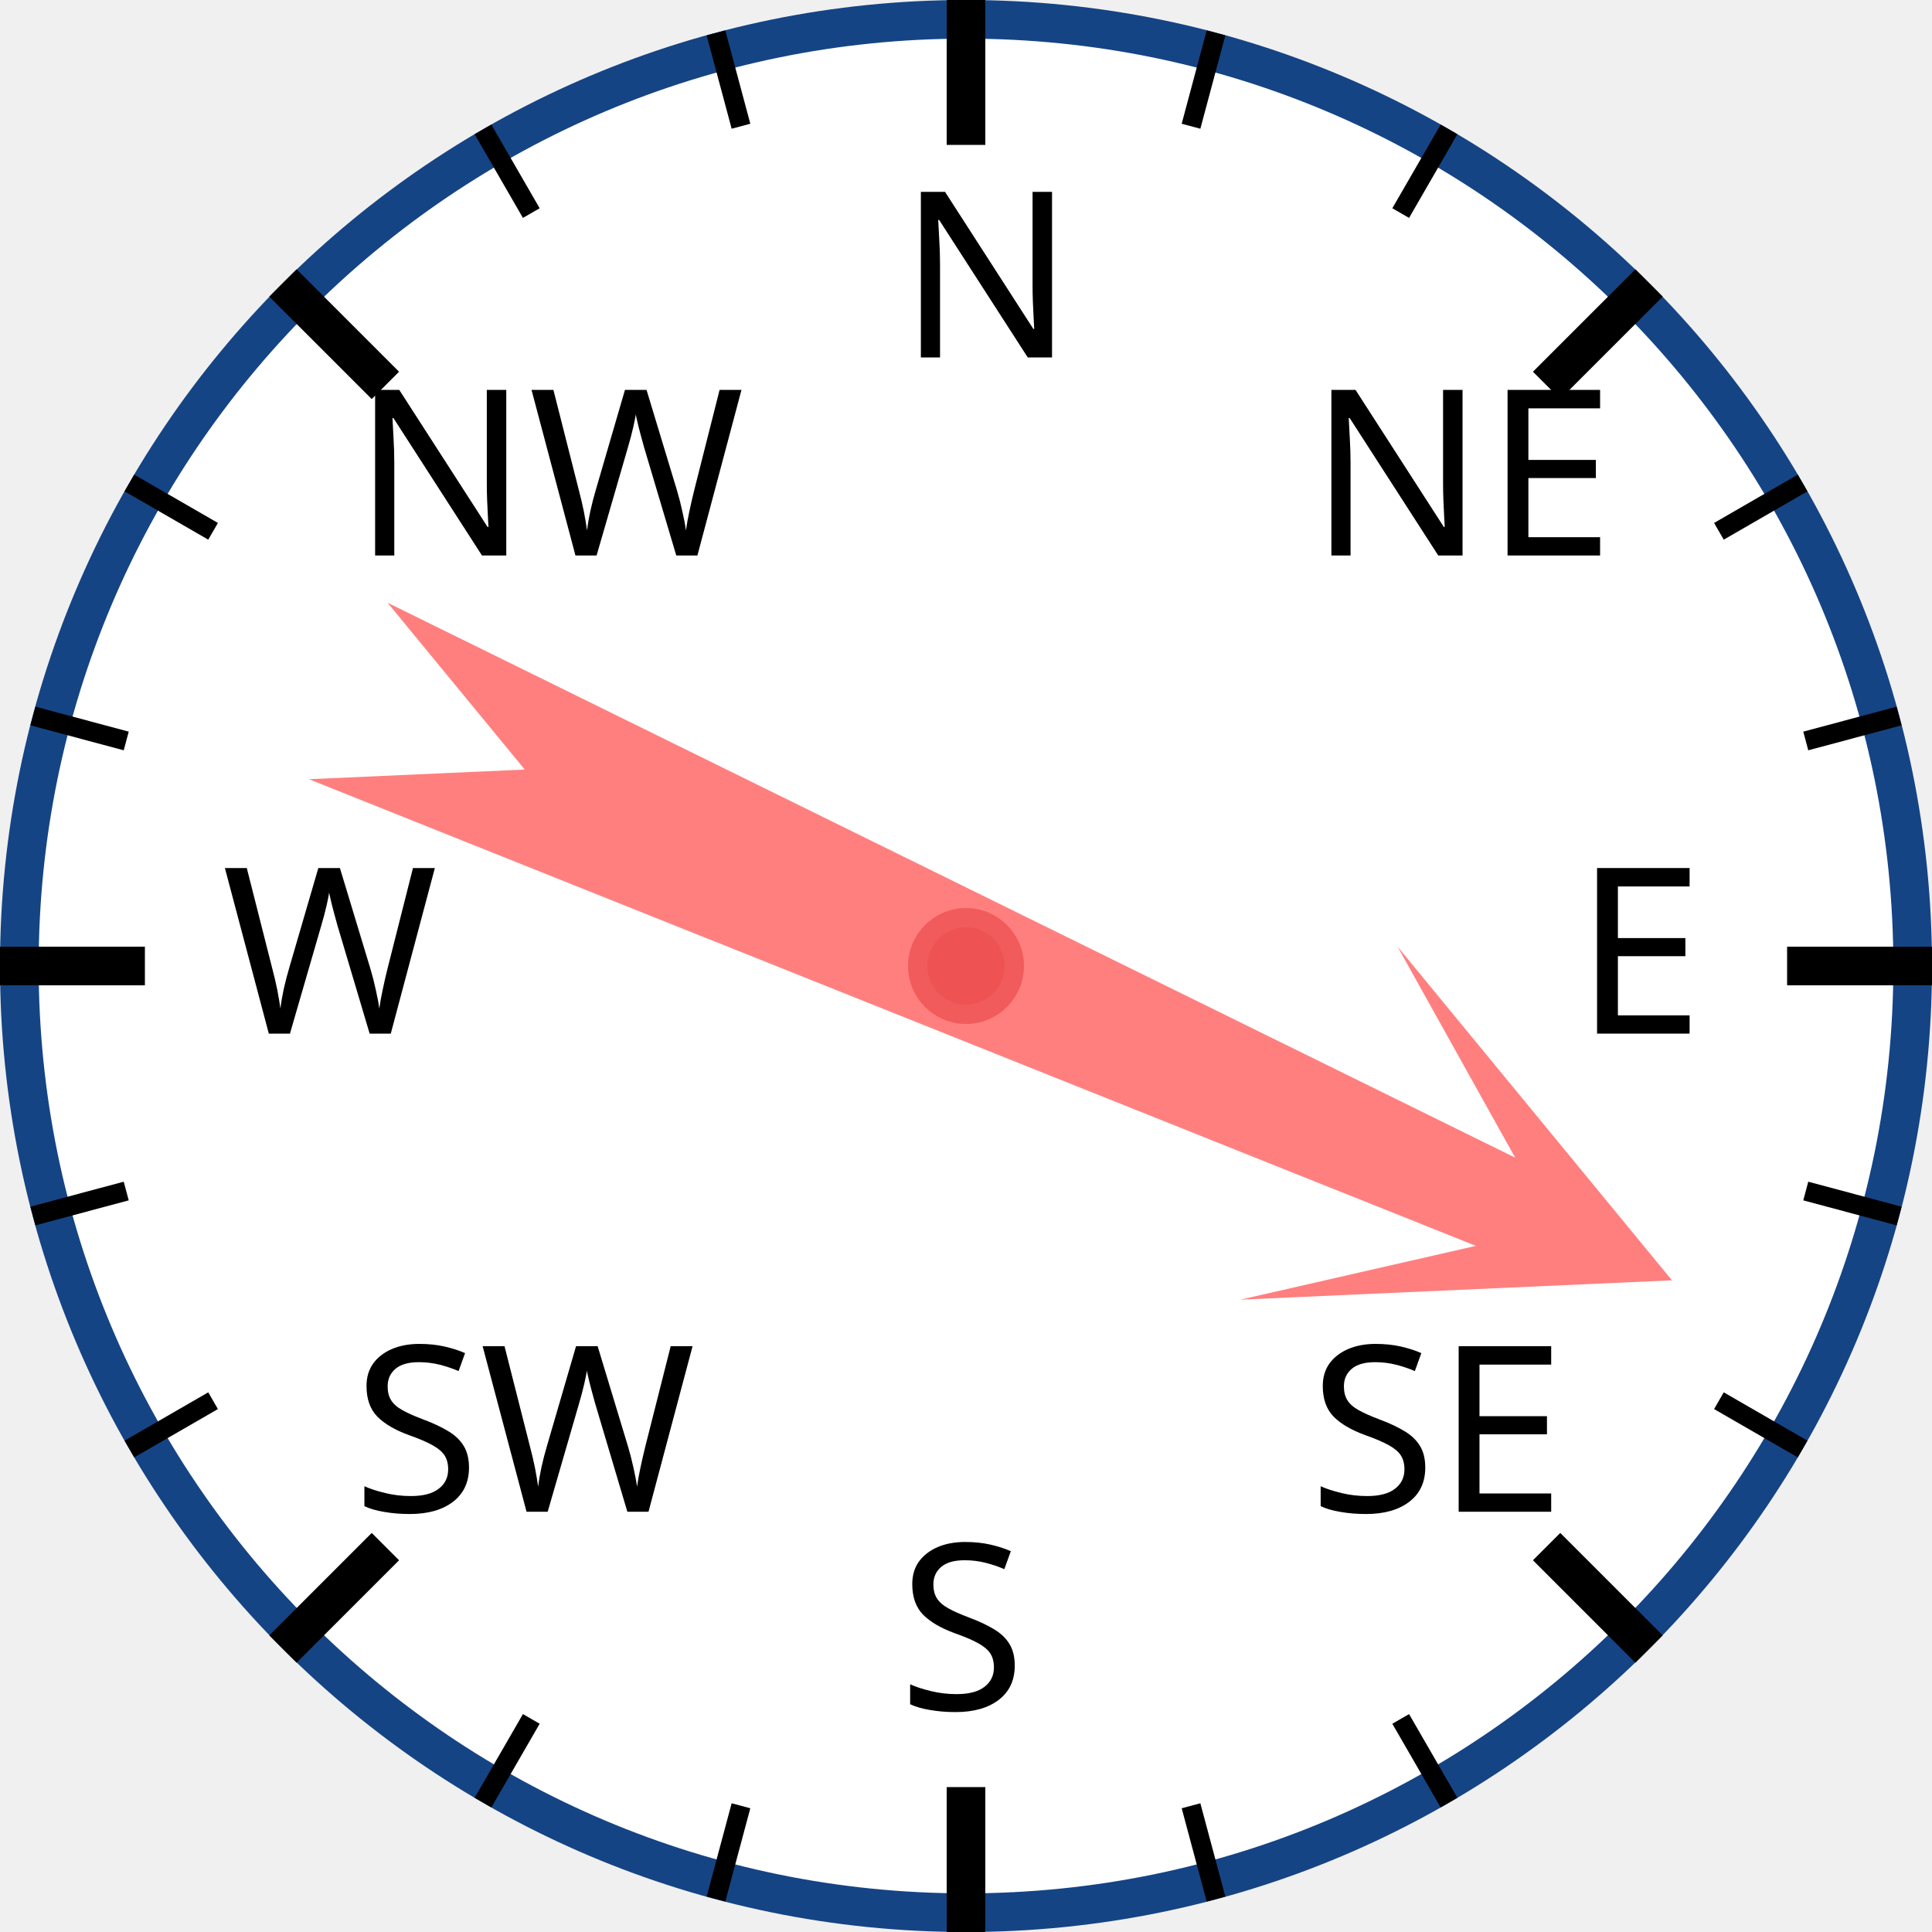
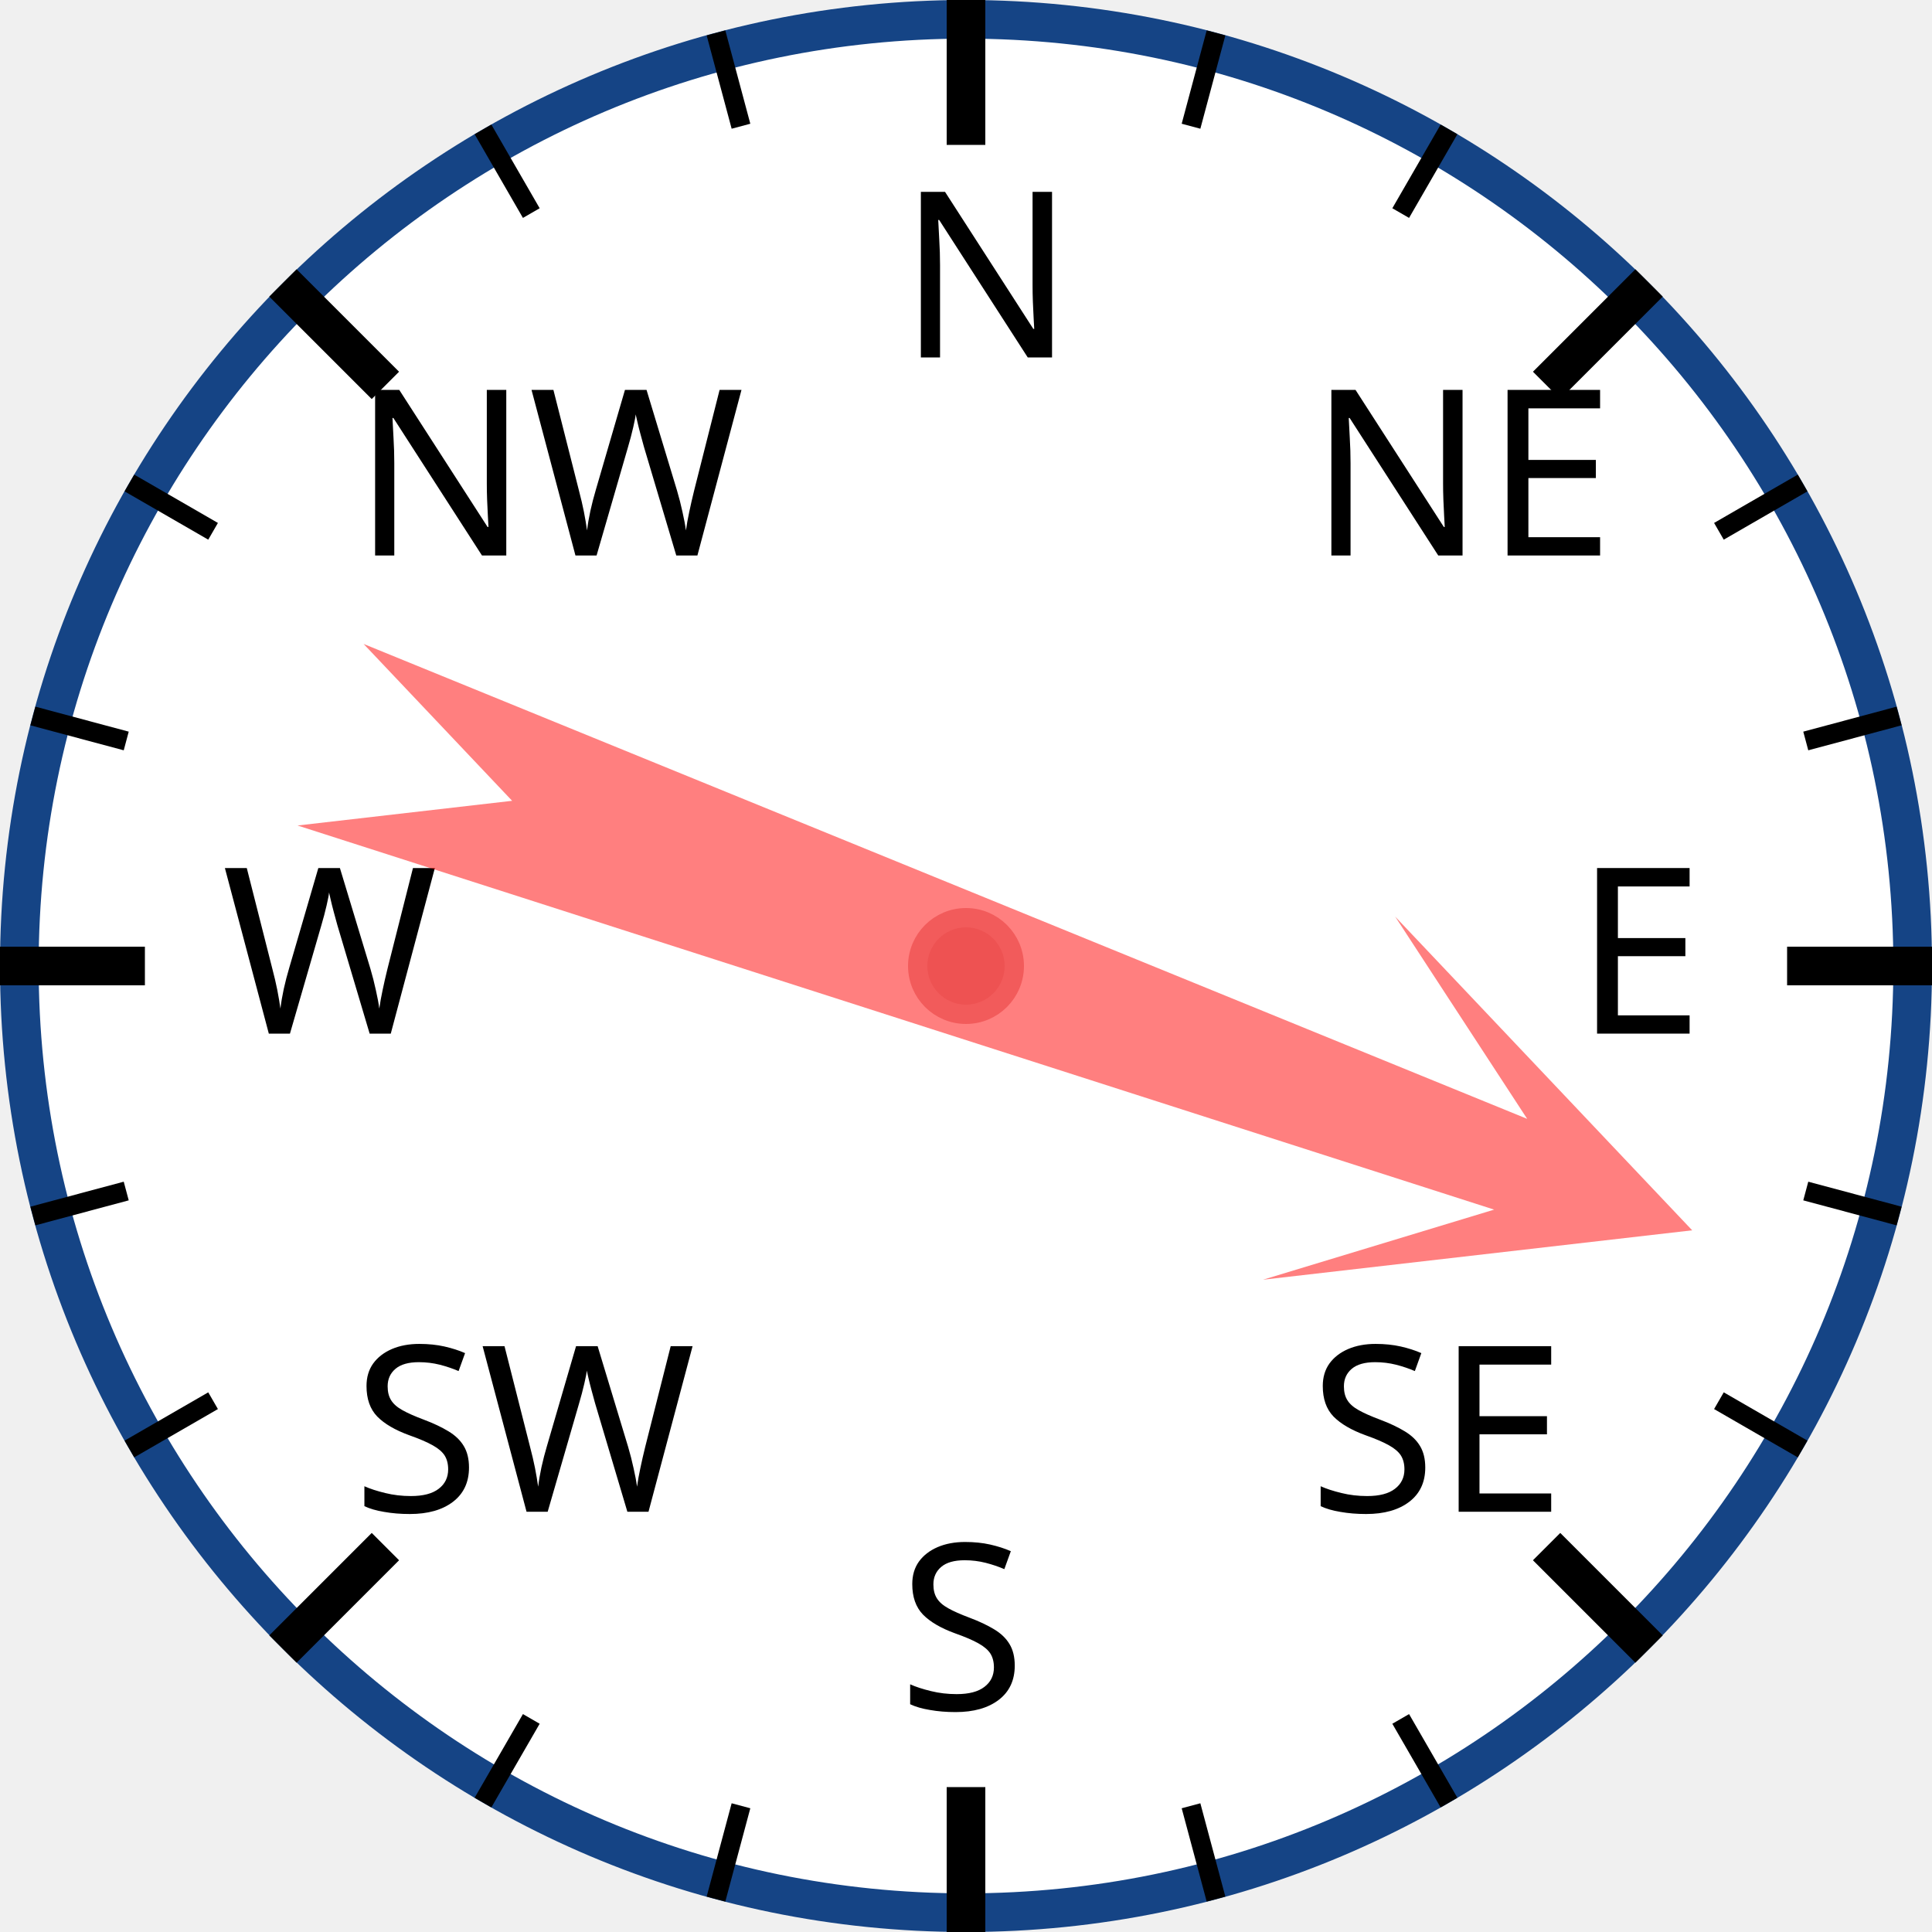
<svg xmlns="http://www.w3.org/2000/svg" width="120px" height="120px" viewBox="0 0 200 200">
  <circle cx="100" cy="100" r="98" style="fill: white; stroke: #154485; stroke-width: 4;" />
  <text x="93.0" y="37.0" style="font-family: sans-serif; font-size: 18pt;">N</text>
  <line x1="100.0" y1="0.0" x2="100.0" y2="15.0" style="stroke: black; stroke-width: 4;" />
  <line x1="74.118" y1="3.407" x2="76.706" y2="13.067" style="stroke: black; stroke-width: 2;" />
  <line x1="50" y1="13.397" x2="55" y2="22.058" style="stroke: black; stroke-width: 2;" />
  <text x="36.503" y="57.503" style="font-family: sans-serif; font-size: 18pt;">NW</text>
  <line x1="29.289" y1="29.289" x2="39.896" y2="39.896" style="stroke: black; stroke-width: 4;" />
  <line x1="13.397" y1="50" x2="22.058" y2="55" style="stroke: black; stroke-width: 2;" />
  <line x1="3.407" y1="74.118" x2="13.067" y2="76.706" style="stroke: black; stroke-width: 2;" />
  <text x="23.0" y="107.0" style="font-family: sans-serif; font-size: 18pt;">W</text>
  <line x1="0.0" y1="100.0" x2="15.0" y2="100.0" style="stroke: black; stroke-width: 4;" />
  <line x1="3.407" y1="125.882" x2="13.067" y2="123.294" style="stroke: black; stroke-width: 2;" />
  <line x1="13.397" y1="150" x2="22.058" y2="145" style="stroke: black; stroke-width: 2;" />
  <text x="36.503" y="156.497" style="font-family: sans-serif; font-size: 18pt;">SW</text>
  <line x1="29.289" y1="170.711" x2="39.896" y2="160.104" style="stroke: black; stroke-width: 4;" />
  <line x1="50" y1="186.603" x2="55" y2="177.942" style="stroke: black; stroke-width: 2;" />
  <line x1="74.118" y1="196.593" x2="76.706" y2="186.933" style="stroke: black; stroke-width: 2;" />
  <text x="93" y="177.0" style="font-family: sans-serif; font-size: 18pt;">S</text>
  <line x1="100" y1="200.0" x2="100" y2="185.0" style="stroke: black; stroke-width: 4;" />
  <line x1="125.882" y1="196.593" x2="123.294" y2="186.933" style="stroke: black; stroke-width: 2;" />
  <line x1="150.0" y1="186.603" x2="145.0" y2="177.942" style="stroke: black; stroke-width: 2;" />
  <text x="135.497" y="156.497" style="font-family: sans-serif; font-size: 18pt;">SE</text>
  <line x1="170.711" y1="170.711" x2="160.104" y2="160.104" style="stroke: black; stroke-width: 4;" />
  <line x1="186.603" y1="150" x2="177.942" y2="145" style="stroke: black; stroke-width: 2;" />
  <line x1="196.593" y1="125.882" x2="186.933" y2="123.294" style="stroke: black; stroke-width: 2;" />
  <text x="163.0" y="107" style="font-family: sans-serif; font-size: 18pt;">E</text>
  <line x1="200.0" y1="100" x2="185.0" y2="100" style="stroke: black; stroke-width: 4;" />
  <line x1="196.593" y1="74.118" x2="186.933" y2="76.706" style="stroke: black; stroke-width: 2;" />
  <line x1="186.603" y1="50" x2="177.942" y2="55" style="stroke: black; stroke-width: 2;" />
  <text x="135.497" y="57.503" style="font-family: sans-serif; font-size: 18pt;">NE</text>
  <line x1="170.711" y1="29.289" x2="160.104" y2="39.896" style="stroke: black; stroke-width: 4;" />
  <line x1="150" y1="13.397" x2="145" y2="22.058" style="stroke: black; stroke-width: 2;" />
  <line x1="125.882" y1="3.407" x2="123.294" y2="13.067" style="stroke: black; stroke-width: 2;" />
-   <polygon points="100 20 120 60 105 40 110 170 100 150 90 170 95 40 80 60" style="fill: red; fill-opacity: 0.5;" transform="rotate(114,100,100)" />
+   <polygon points="100 20 120 60 105 40 110 170 100 150 90 170 95 40 80 60" style="fill: red; fill-opacity: 0.5;" transform="rotate(110,100,100)" />
  <circle cx="100" cy="100" r="5" style="fill: #EE5252; stroke: #F25B5B; stroke-width: 2;" />
</svg>
